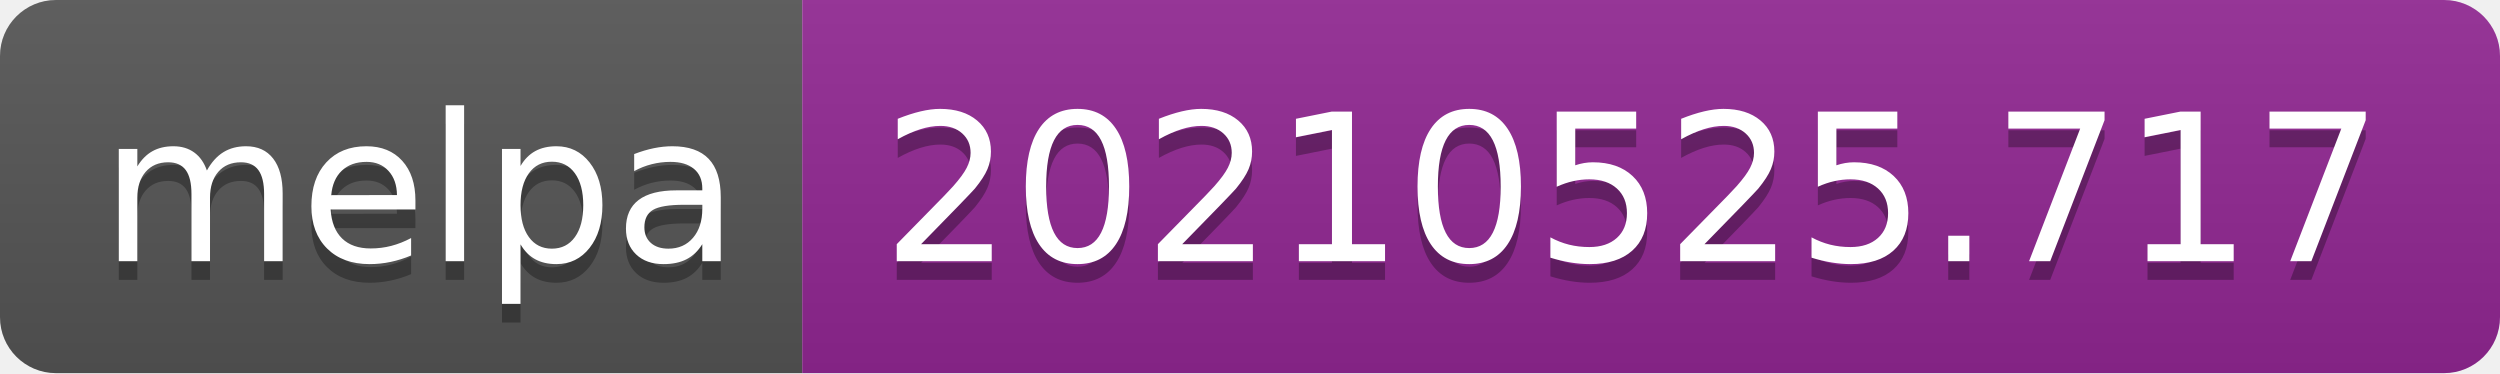
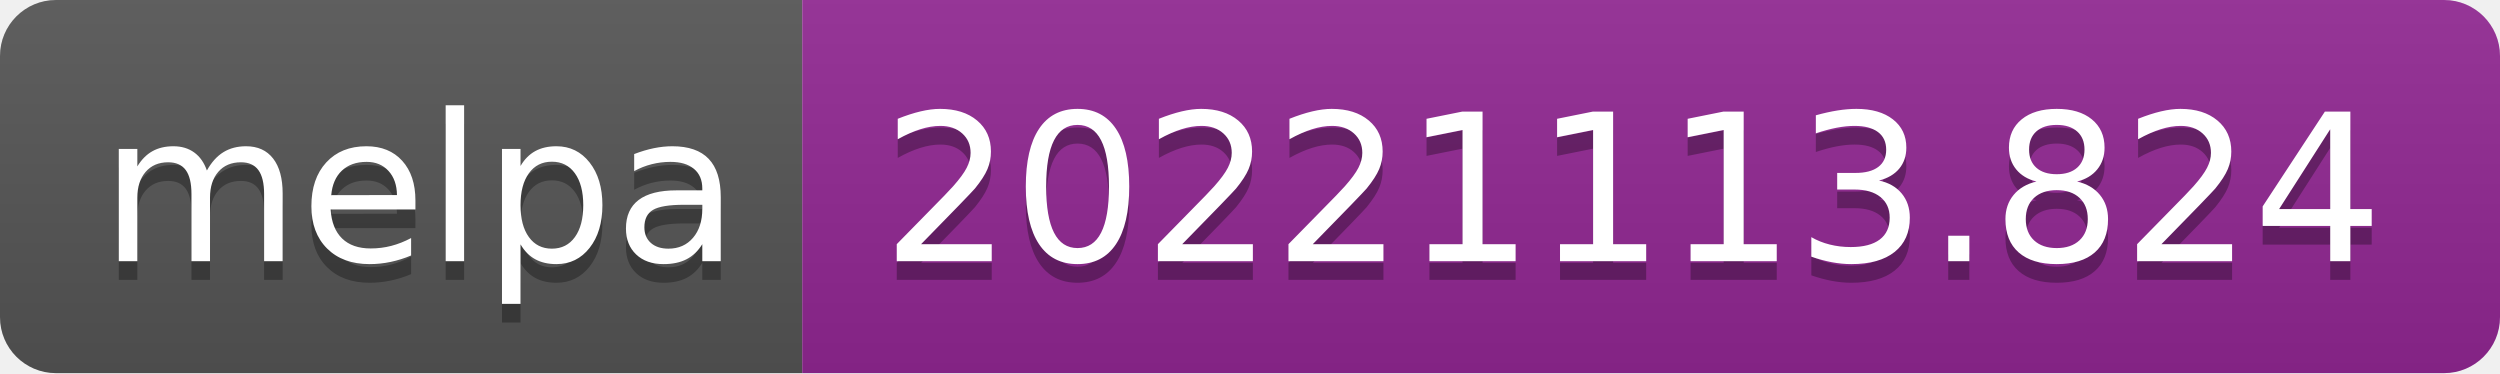
- <svg xmlns="http://www.w3.org/2000/svg" width="134" height="20" role="img" aria-label="melpa: 20210525.717">
+ <svg xmlns="http://www.w3.org/2000/svg" width="134" height="20" role="img" aria-label="melpa: 20221113.824">
  <linearGradient id="s" x2="0" y2="100%">
    <stop offset="0" stop-color="#bbb" stop-opacity=".1" />
    <stop offset="1" stop-opacity=".1" />
  </linearGradient>
  <clipPath id="r">
    <rect width="134" height="20" rx="3" fill="#fff" />
  </clipPath>
  <g clip-path="url(#r)">
    <rect width="43" height="20" fill="#555" />
    <rect x="43" width="91" height="20" fill="#922793" />
    <rect width="134" height="20" fill="url(#s)" />
  </g>
  <g fill="#fff" text-anchor="middle" font-family="Verdana,Geneva,DejaVu Sans,sans-serif" text-rendering="geometricPrecision" font-size="110">
    <text aria-hidden="true" x="225" y="150" fill="#010101" fill-opacity=".3" transform="scale(.1)" textLength="330">melpa</text>
    <text x="225" y="140" transform="scale(.1)" fill="#fff" textLength="330">melpa</text>
-     <text aria-hidden="true" x="875" y="150" fill="#010101" fill-opacity=".3" transform="scale(.1)" textLength="810">20210525.717</text>
-     <text x="875" y="140" transform="scale(.1)" fill="#fff" textLength="810">20210525.717</text>
+     <text aria-hidden="true" x="875" y="150" fill="#010101" fill-opacity=".3" transform="scale(.1)" textLength="810">20221113.824</text>
+     <text x="875" y="140" transform="scale(.1)" fill="#fff" textLength="810">20221113.824</text>
  </g>
</svg>
